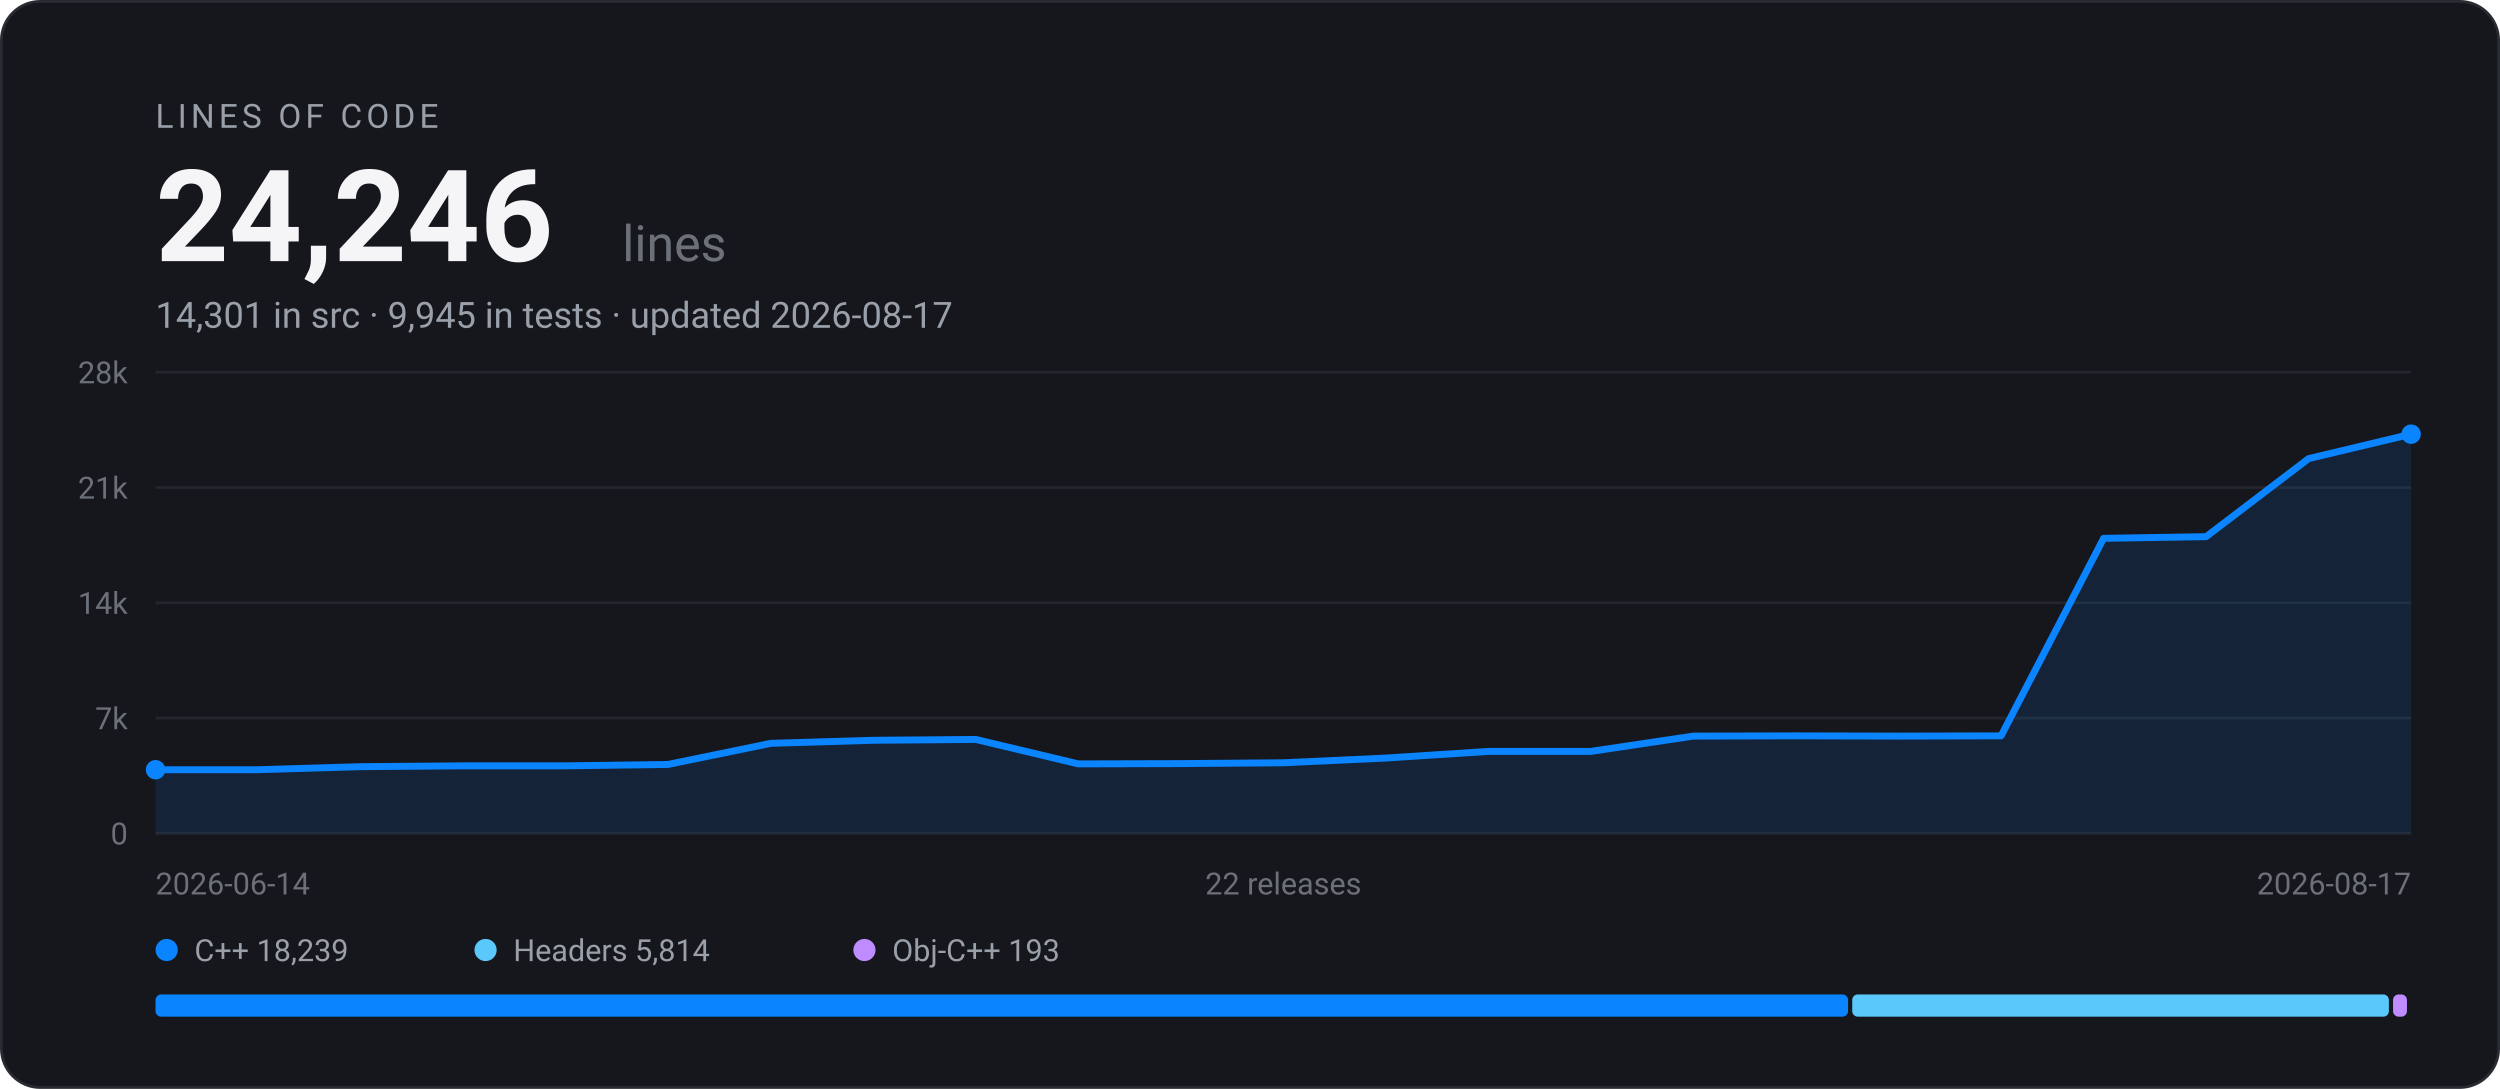
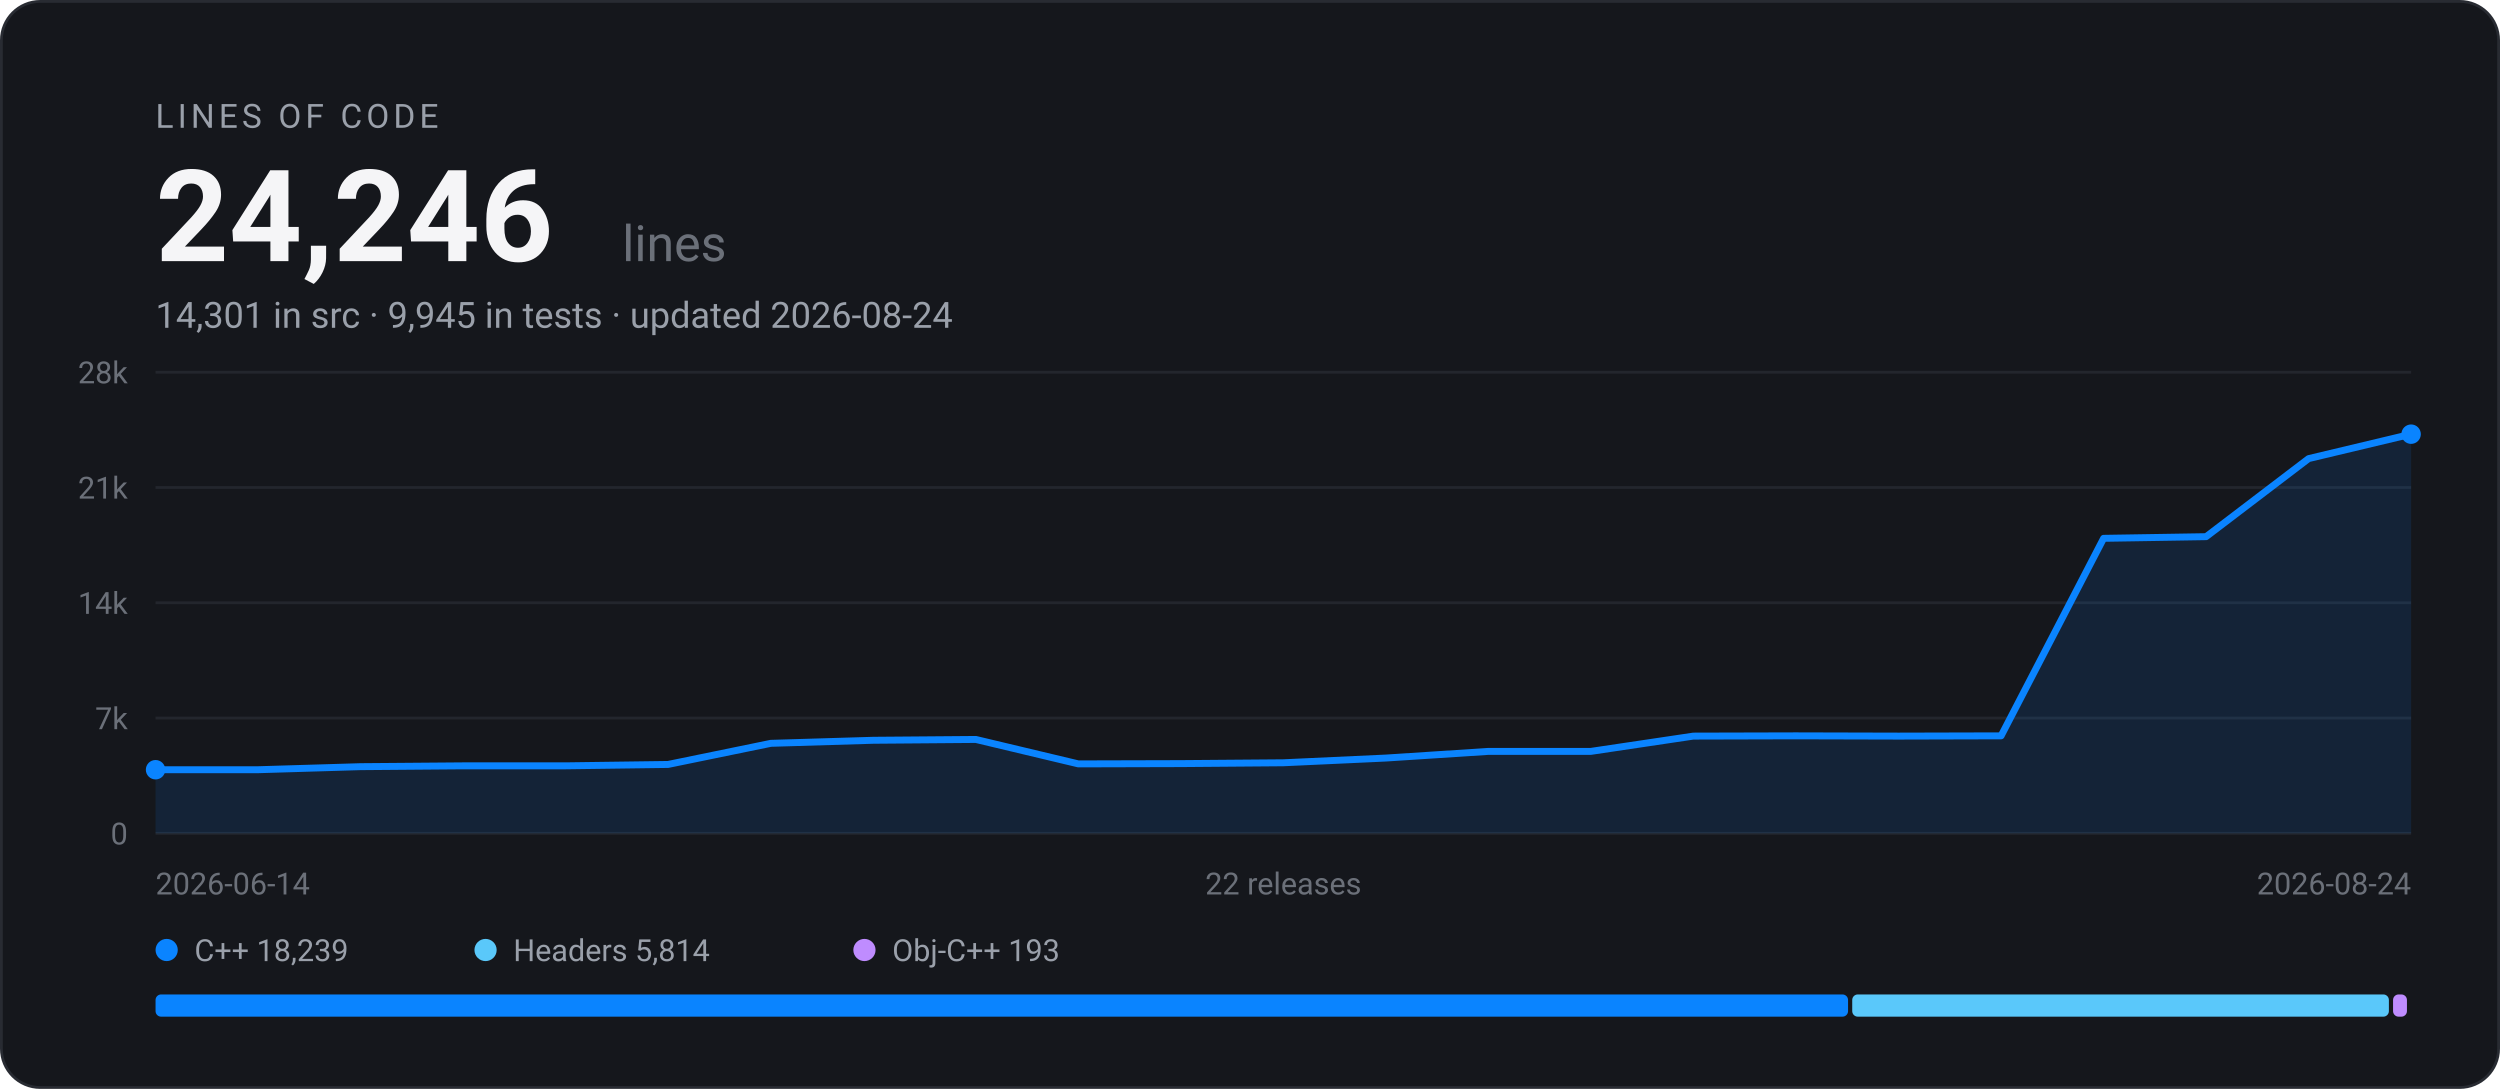
<svg xmlns="http://www.w3.org/2000/svg" width="900" height="392" viewBox="0 0 900 392" font-family="-apple-system, BlinkMacSystemFont, 'Segoe UI', Roboto, Helvetica, Arial, sans-serif" role="img" aria-label="EARS Bridge lines of code: 24,246 across 22 releases">
  <rect x="0.5" y="0.5" width="899" height="391" rx="14" fill="#15171C" stroke="#282B32" />
  <text x="56" y="46" font-size="12" letter-spacing="1.5" fill="#9AA0AA">LINES OF CODE</text>
  <text x="56" y="94" font-size="46" font-weight="700" fill="#F5F5F7">24,246</text>
  <text x="224" y="94" font-size="18" fill="#6B7079">lines</text>
-   <text x="56" y="118" font-size="13" fill="#9AA0AA">14,301 in src · 9,945 in tests · updated 2026-08-17</text>
+   <text x="56" y="118" font-size="13" fill="#9AA0AA">14,301 in src · 9,945 in tests · updated 2026-08-24</text>
  <line x1="56" y1="300.0" x2="868" y2="300.0" stroke="#23262D" stroke-width="1" />
  <text x="46" y="304.0" text-anchor="end" font-size="11" fill="#6B7079">0</text>
  <line x1="56" y1="258.5" x2="868" y2="258.5" stroke="#23262D" stroke-width="1" />
  <text x="46" y="262.5" text-anchor="end" font-size="11" fill="#6B7079">7k</text>
  <line x1="56" y1="217.0" x2="868" y2="217.0" stroke="#23262D" stroke-width="1" />
  <text x="46" y="221.0" text-anchor="end" font-size="11" fill="#6B7079">14k</text>
  <line x1="56" y1="175.5" x2="868" y2="175.5" stroke="#23262D" stroke-width="1" />
  <text x="46" y="179.5" text-anchor="end" font-size="11" fill="#6B7079">21k</text>
  <line x1="56" y1="134.0" x2="868" y2="134.0" stroke="#23262D" stroke-width="1" />
  <text x="46" y="138.0" text-anchor="end" font-size="11" fill="#6B7079">28k</text>
  <path d="M56.0 277.1 L92.9 277.1 L129.8 276.0 L166.7 275.7 L203.6 275.7 L240.5 275.2 L277.5 267.6 L314.4 266.5 L351.3 266.2 L388.2 275.0 L425.1 274.9 L462.0 274.6 L498.9 272.9 L535.8 270.5 L572.7 270.5 L609.6 265.0 L646.5 264.9 L683.5 265.0 L720.4 264.9 L757.3 193.8 L794.2 193.2 L831.1 165.1 L868.0 156.3 L868.0 300.0 L56.0 300.0 Z" fill="#0A84FF" fill-opacity="0.12" />
  <path d="M56.0 277.1 L92.9 277.1 L129.8 276.0 L166.7 275.7 L203.6 275.7 L240.5 275.2 L277.5 267.6 L314.4 266.5 L351.3 266.2 L388.2 275.0 L425.1 274.9 L462.0 274.6 L498.9 272.9 L535.8 270.5 L572.7 270.5 L609.6 265.0 L646.5 264.9 L683.5 265.0 L720.4 264.9 L757.3 193.8 L794.2 193.2 L831.1 165.1 L868.0 156.3" fill="none" stroke="#0A84FF" stroke-width="2.5" stroke-linejoin="round" stroke-linecap="round" />
  <circle cx="56.0" cy="277.1" r="3.5" fill="#0A84FF" />
  <circle cx="868.0" cy="156.3" r="3.5" fill="#0A84FF" />
  <text x="56" y="322" font-size="11" fill="#6B7079">2026-06-14</text>
  <text x="462" y="322" text-anchor="middle" font-size="11" fill="#6B7079">22 releases</text>
-   <text x="868" y="322" text-anchor="end" font-size="11" fill="#6B7079">2026-08-17</text>
+   <text x="868" y="322" text-anchor="end" font-size="11" fill="#6B7079">2026-08-24</text>
  <circle cx="60" cy="342" r="4" fill="#0A84FF" />
  <text x="70" y="346" font-size="11" fill="#9AA0AA">C++ 18,239</text>
  <circle cx="174.8" cy="342" r="4" fill="#5AC8FA" />
  <text x="184.8" y="346" font-size="11" fill="#9AA0AA">Headers 5,814</text>
  <circle cx="311.2" cy="342" r="4" fill="#BF8CFF" />
  <text x="321.2" y="346" font-size="11" fill="#9AA0AA">Obj-C++ 193</text>
  <rect x="56.0" y="358" width="609.3" height="8" rx="2" fill="#0A84FF" />
  <rect x="666.8" y="358" width="193.2" height="8" rx="2" fill="#5AC8FA" />
  <rect x="861.5" y="358" width="5.0" height="8" rx="2" fill="#BF8CFF" />
</svg>
